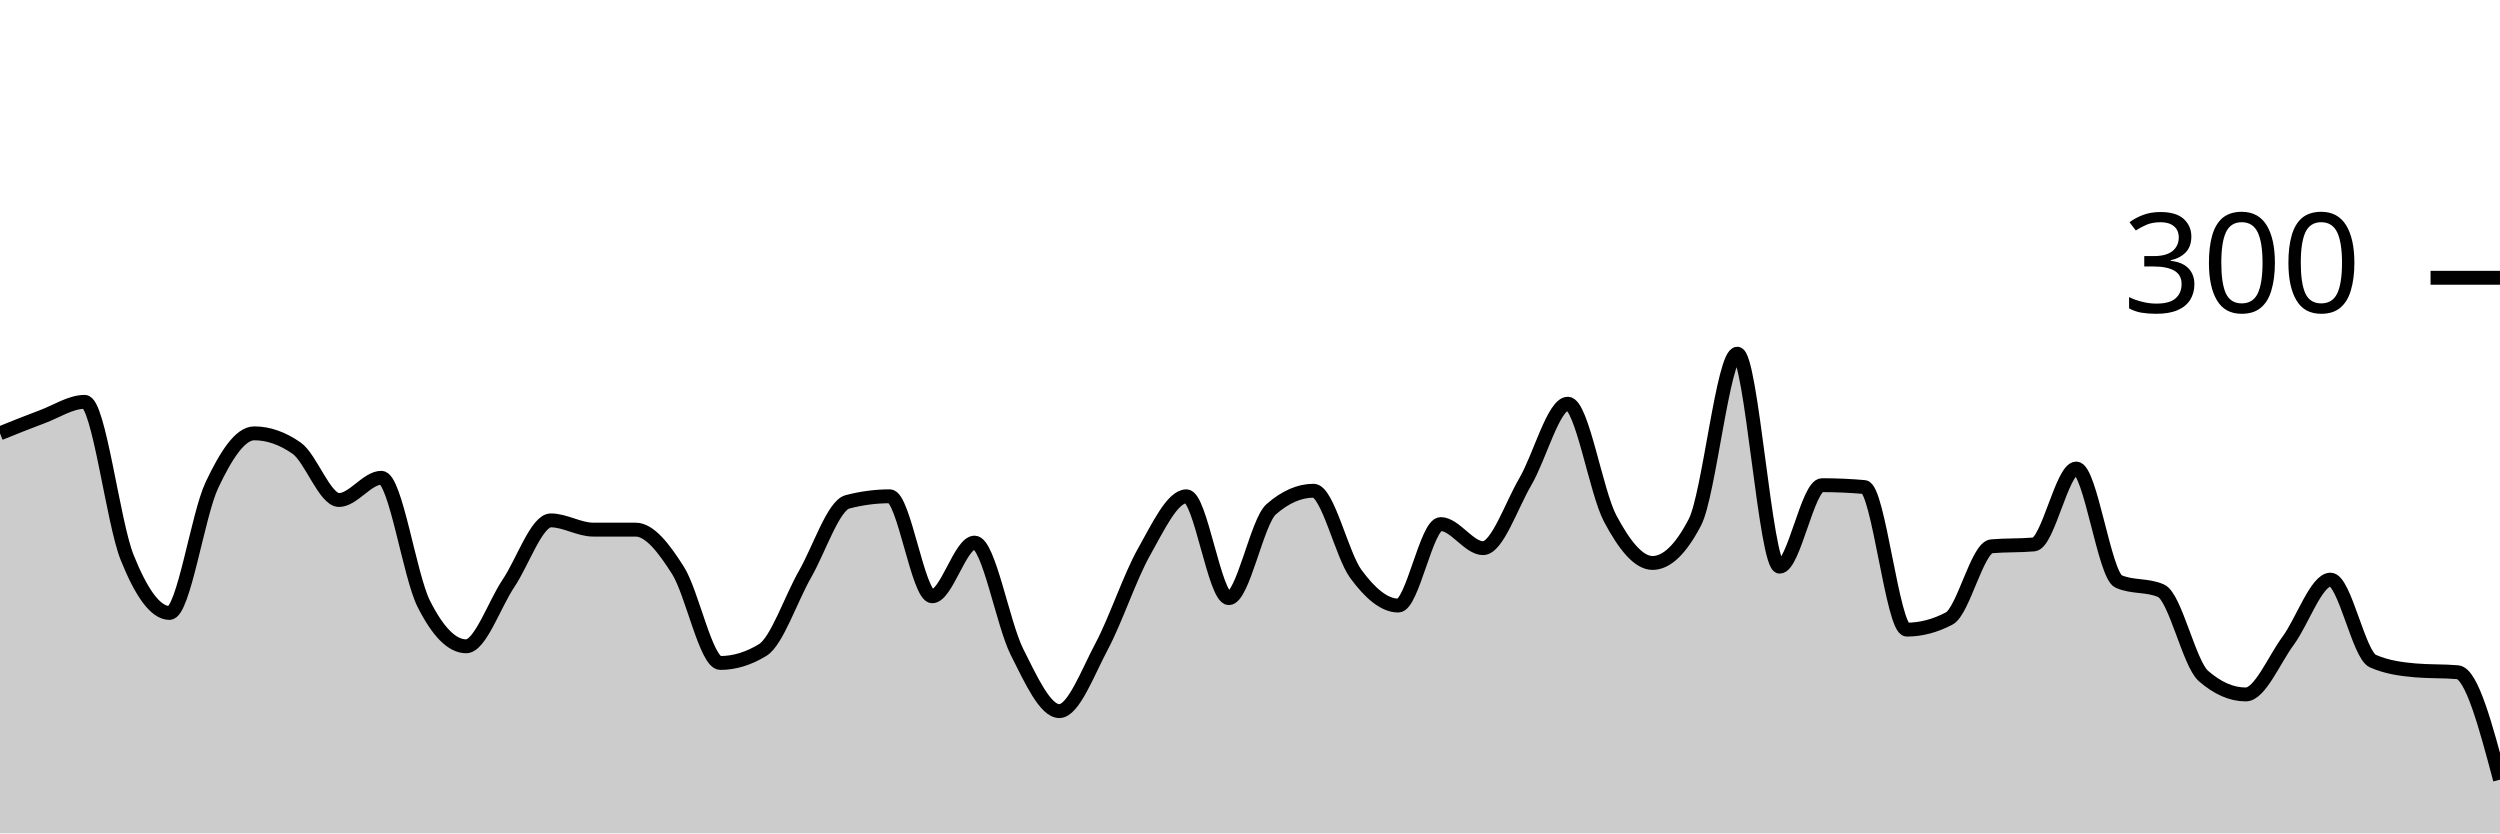
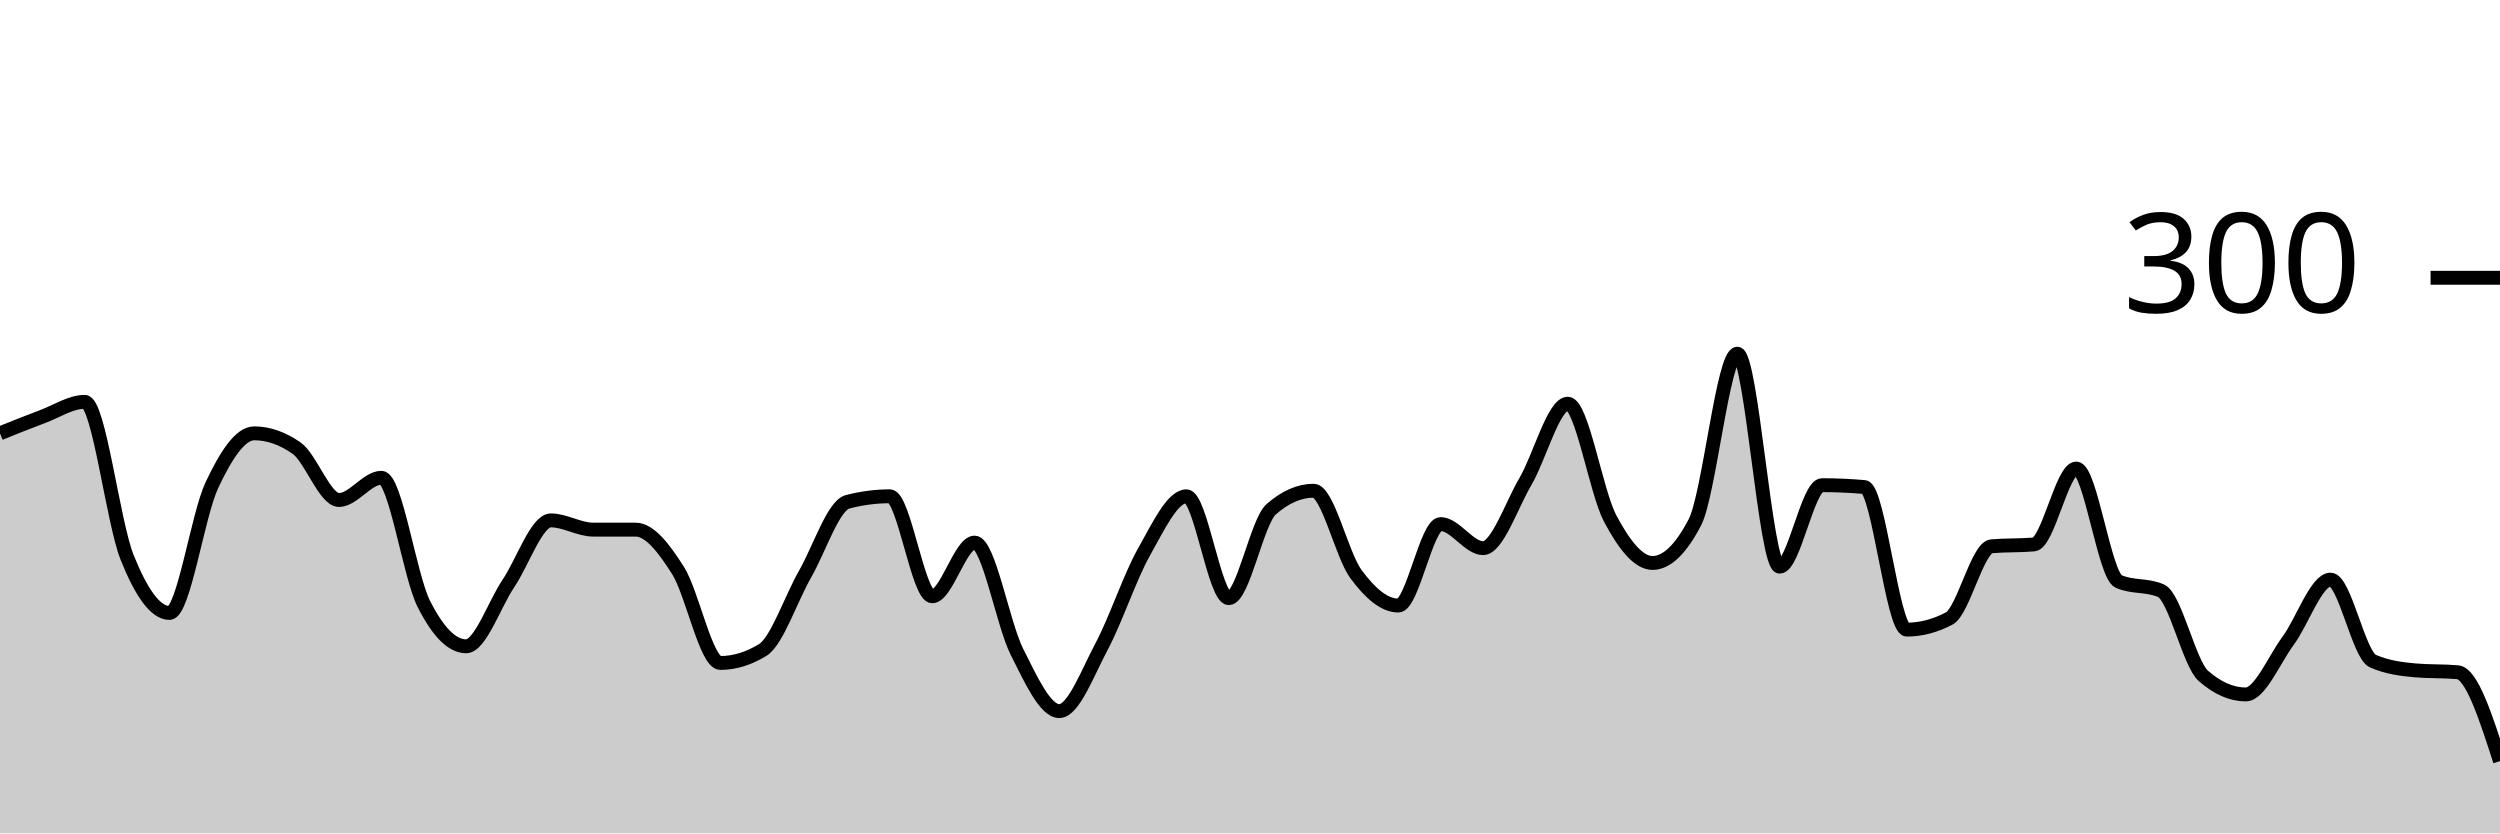
<svg xmlns="http://www.w3.org/2000/svg" viewBox="0 0 180 60">
  <g transform="translate(0,20)">
-     <path class="area" fill="rgba(0, 0, 0, 0.2)" d="M0,11.2C1.017,10.789,2.034,10.378,3.051,10C4.068,9.622,5.085,8.933,6.102,8.933C7.119,8.933,8.136,17.6,9.153,20.133C10.169,22.667,11.186,24.133,12.203,24.133C13.22,24.133,14.237,17.089,15.254,14.933C16.271,12.778,17.288,11.2,18.305,11.2C19.322,11.2,20.339,11.556,21.356,12.267C22.373,12.978,23.39,16,24.407,16C25.424,16,26.441,14.4,27.458,14.4C28.475,14.4,29.492,21.444,30.508,23.467C31.525,25.489,32.542,26.533,33.559,26.533C34.576,26.533,35.593,23.511,36.61,22C37.627,20.489,38.644,17.467,39.661,17.467C40.678,17.467,41.695,18.133,42.712,18.133C43.729,18.133,44.746,18.133,45.763,18.133C46.78,18.133,47.797,19.467,48.814,21.067C49.831,22.667,50.847,27.733,51.864,27.733C52.881,27.733,53.898,27.422,54.915,26.8C55.932,26.178,56.949,23.111,57.966,21.333C58.983,19.556,60,16.4,61.017,16.133C62.034,15.867,63.051,15.733,64.068,15.733C65.085,15.733,66.102,22.933,67.119,22.933C68.136,22.933,69.153,19.067,70.169,19.067C71.186,19.067,72.203,24.911,73.22,26.933C74.237,28.956,75.254,31.2,76.271,31.2C77.288,31.2,78.305,28.444,79.322,26.533C80.339,24.622,81.356,21.533,82.373,19.733C83.39,17.933,84.407,15.733,85.424,15.733C86.441,15.733,87.458,23.067,88.475,23.067C89.492,23.067,90.508,17.556,91.525,16.667C92.542,15.778,93.559,15.333,94.576,15.333C95.593,15.333,96.61,19.956,97.627,21.333C98.644,22.711,99.661,23.6,100.678,23.6C101.695,23.6,102.712,17.733,103.729,17.733C104.746,17.733,105.763,19.467,106.78,19.467C107.797,19.467,108.814,16.4,109.831,14.667C110.847,12.933,111.864,9.067,112.881,9.067C113.898,9.067,114.915,15.422,115.932,17.333C116.949,19.244,117.966,20.533,118.983,20.533C120,20.533,121.017,19.556,122.034,17.6C123.051,15.644,124.068,5.467,125.085,5.467C126.102,5.467,127.119,20.8,128.136,20.8C129.153,20.8,130.169,14.933,131.186,14.933C132.203,14.933,133.22,14.978,134.237,15.067C135.254,15.156,136.271,25.333,137.288,25.333C138.305,25.333,139.322,25.067,140.339,24.533C141.356,24,142.373,19.422,143.39,19.333C144.407,19.244,145.424,19.289,146.441,19.2C147.458,19.111,148.475,13.733,149.492,13.733C150.508,13.733,151.525,21.422,152.542,21.867C153.559,22.311,154.576,22.089,155.593,22.533C156.61,22.978,157.627,27.778,158.644,28.667C159.661,29.556,160.678,30,161.695,30C162.712,30,163.729,27.511,164.746,26.133C165.763,24.756,166.78,21.733,167.797,21.733C168.814,21.733,169.831,27.156,170.847,27.6C171.864,28.044,172.881,28.178,173.898,28.267C174.915,28.356,175.932,28.311,176.949,28.4C177.966,28.489,178.983,32.311,180,36.133L180,40C178.983,40,177.966,40,176.949,40C175.932,40,174.915,40,173.898,40C172.881,40,171.864,40,170.847,40C169.831,40,168.814,40,167.797,40C166.78,40,165.763,40,164.746,40C163.729,40,162.712,40,161.695,40C160.678,40,159.661,40,158.644,40C157.627,40,156.61,40,155.593,40C154.576,40,153.559,40,152.542,40C151.525,40,150.508,40,149.492,40C148.475,40,147.458,40,146.441,40C145.424,40,144.407,40,143.39,40C142.373,40,141.356,40,140.339,40C139.322,40,138.305,40,137.288,40C136.271,40,135.254,40,134.237,40C133.22,40,132.203,40,131.186,40C130.169,40,129.153,40,128.136,40C127.119,40,126.102,40,125.085,40C124.068,40,123.051,40,122.034,40C121.017,40,120,40,118.983,40C117.966,40,116.949,40,115.932,40C114.915,40,113.898,40,112.881,40C111.864,40,110.847,40,109.831,40C108.814,40,107.797,40,106.78,40C105.763,40,104.746,40,103.729,40C102.712,40,101.695,40,100.678,40C99.661,40,98.644,40,97.627,40C96.61,40,95.593,40,94.576,40C93.559,40,92.542,40,91.525,40C90.508,40,89.492,40,88.475,40C87.458,40,86.441,40,85.424,40C84.407,40,83.39,40,82.373,40C81.356,40,80.339,40,79.322,40C78.305,40,77.288,40,76.271,40C75.254,40,74.237,40,73.22,40C72.203,40,71.186,40,70.169,40C69.153,40,68.136,40,67.119,40C66.102,40,65.085,40,64.068,40C63.051,40,62.034,40,61.017,40C60,40,58.983,40,57.966,40C56.949,40,55.932,40,54.915,40C53.898,40,52.881,40,51.864,40C50.847,40,49.831,40,48.814,40C47.797,40,46.78,40,45.763,40C44.746,40,43.729,40,42.712,40C41.695,40,40.678,40,39.661,40C38.644,40,37.627,40,36.61,40C35.593,40,34.576,40,33.559,40C32.542,40,31.525,40,30.508,40C29.492,40,28.475,40,27.458,40C26.441,40,25.424,40,24.407,40C23.39,40,22.373,40,21.356,40C20.339,40,19.322,40,18.305,40C17.288,40,16.271,40,15.254,40C14.237,40,13.22,40,12.203,40C11.186,40,10.169,40,9.153,40C8.136,40,7.119,40,6.102,40C5.085,40,4.068,40,3.051,40C2.034,40,1.017,40,0,40Z" />
-     <path class="line" stroke="black" fill="none" d="M0,11.2C1.017,10.789,2.034,10.378,3.051,10C4.068,9.622,5.085,8.933,6.102,8.933C7.119,8.933,8.136,17.6,9.153,20.133C10.169,22.667,11.186,24.133,12.203,24.133C13.22,24.133,14.237,17.089,15.254,14.933C16.271,12.778,17.288,11.2,18.305,11.2C19.322,11.2,20.339,11.556,21.356,12.267C22.373,12.978,23.39,16,24.407,16C25.424,16,26.441,14.4,27.458,14.4C28.475,14.4,29.492,21.444,30.508,23.467C31.525,25.489,32.542,26.533,33.559,26.533C34.576,26.533,35.593,23.511,36.61,22C37.627,20.489,38.644,17.467,39.661,17.467C40.678,17.467,41.695,18.133,42.712,18.133C43.729,18.133,44.746,18.133,45.763,18.133C46.78,18.133,47.797,19.467,48.814,21.067C49.831,22.667,50.847,27.733,51.864,27.733C52.881,27.733,53.898,27.422,54.915,26.8C55.932,26.178,56.949,23.111,57.966,21.333C58.983,19.556,60,16.4,61.017,16.133C62.034,15.867,63.051,15.733,64.068,15.733C65.085,15.733,66.102,22.933,67.119,22.933C68.136,22.933,69.153,19.067,70.169,19.067C71.186,19.067,72.203,24.911,73.22,26.933C74.237,28.956,75.254,31.2,76.271,31.2C77.288,31.2,78.305,28.444,79.322,26.533C80.339,24.622,81.356,21.533,82.373,19.733C83.39,17.933,84.407,15.733,85.424,15.733C86.441,15.733,87.458,23.067,88.475,23.067C89.492,23.067,90.508,17.556,91.525,16.667C92.542,15.778,93.559,15.333,94.576,15.333C95.593,15.333,96.61,19.956,97.627,21.333C98.644,22.711,99.661,23.6,100.678,23.6C101.695,23.6,102.712,17.733,103.729,17.733C104.746,17.733,105.763,19.467,106.78,19.467C107.797,19.467,108.814,16.4,109.831,14.667C110.847,12.933,111.864,9.067,112.881,9.067C113.898,9.067,114.915,15.422,115.932,17.333C116.949,19.244,117.966,20.533,118.983,20.533C120,20.533,121.017,19.556,122.034,17.6C123.051,15.644,124.068,5.467,125.085,5.467C126.102,5.467,127.119,20.8,128.136,20.8C129.153,20.8,130.169,14.933,131.186,14.933C132.203,14.933,133.22,14.978,134.237,15.067C135.254,15.156,136.271,25.333,137.288,25.333C138.305,25.333,139.322,25.067,140.339,24.533C141.356,24,142.373,19.422,143.39,19.333C144.407,19.244,145.424,19.289,146.441,19.2C147.458,19.111,148.475,13.733,149.492,13.733C150.508,13.733,151.525,21.422,152.542,21.867C153.559,22.311,154.576,22.089,155.593,22.533C156.61,22.978,157.627,27.778,158.644,28.667C159.661,29.556,160.678,30,161.695,30C162.712,30,163.729,27.511,164.746,26.133C165.763,24.756,166.78,21.733,167.797,21.733C168.814,21.733,169.831,27.156,170.847,27.6C171.864,28.044,172.881,28.178,173.898,28.267C174.915,28.356,175.932,28.311,176.949,28.4C177.966,28.489,178.983,32.311,180,36.133" />
+     <path class="area" fill="rgba(0, 0, 0, 0.2)" d="M0,11.2C1.017,10.789,2.034,10.378,3.051,10C4.068,9.622,5.085,8.933,6.102,8.933C7.119,8.933,8.136,17.6,9.153,20.133C10.169,22.667,11.186,24.133,12.203,24.133C13.22,24.133,14.237,17.089,15.254,14.933C16.271,12.778,17.288,11.2,18.305,11.2C19.322,11.2,20.339,11.556,21.356,12.267C22.373,12.978,23.39,16,24.407,16C25.424,16,26.441,14.4,27.458,14.4C28.475,14.4,29.492,21.444,30.508,23.467C31.525,25.489,32.542,26.533,33.559,26.533C34.576,26.533,35.593,23.511,36.61,22C37.627,20.489,38.644,17.467,39.661,17.467C40.678,17.467,41.695,18.133,42.712,18.133C43.729,18.133,44.746,18.133,45.763,18.133C46.78,18.133,47.797,19.467,48.814,21.067C49.831,22.667,50.847,27.733,51.864,27.733C52.881,27.733,53.898,27.422,54.915,26.8C55.932,26.178,56.949,23.111,57.966,21.333C58.983,19.556,60,16.4,61.017,16.133C62.034,15.867,63.051,15.733,64.068,15.733C65.085,15.733,66.102,22.933,67.119,22.933C68.136,22.933,69.153,19.067,70.169,19.067C71.186,19.067,72.203,24.911,73.22,26.933C74.237,28.956,75.254,31.2,76.271,31.2C77.288,31.2,78.305,28.444,79.322,26.533C80.339,24.622,81.356,21.533,82.373,19.733C83.39,17.933,84.407,15.733,85.424,15.733C86.441,15.733,87.458,23.067,88.475,23.067C89.492,23.067,90.508,17.556,91.525,16.667C92.542,15.778,93.559,15.333,94.576,15.333C95.593,15.333,96.61,19.956,97.627,21.333C98.644,22.711,99.661,23.6,100.678,23.6C101.695,23.6,102.712,17.733,103.729,17.733C104.746,17.733,105.763,19.467,106.78,19.467C107.797,19.467,108.814,16.4,109.831,14.667C110.847,12.933,111.864,9.067,112.881,9.067C113.898,9.067,114.915,15.422,115.932,17.333C116.949,19.244,117.966,20.533,118.983,20.533C120,20.533,121.017,19.556,122.034,17.6C123.051,15.644,124.068,5.467,125.085,5.467C126.102,5.467,127.119,20.8,128.136,20.8C129.153,20.8,130.169,14.933,131.186,14.933C132.203,14.933,133.22,14.978,134.237,15.067C135.254,15.156,136.271,25.333,137.288,25.333C138.305,25.333,139.322,25.067,140.339,24.533C141.356,24,142.373,19.422,143.39,19.333C144.407,19.244,145.424,19.289,146.441,19.2C147.458,19.111,148.475,13.733,149.492,13.733C150.508,13.733,151.525,21.422,152.542,21.867C153.559,22.311,154.576,22.089,155.593,22.533C156.61,22.978,157.627,27.778,158.644,28.667C159.661,29.556,160.678,30,161.695,30C162.712,30,163.729,27.511,164.746,26.133C165.763,24.756,166.78,21.733,167.797,21.733C168.814,21.733,169.831,27.156,170.847,27.6C171.864,28.044,172.881,28.178,173.898,28.267C174.915,28.356,175.932,28.311,176.949,28.4C177.966,28.489,178.983,31.644,180,34.8L180,40C178.983,40,177.966,40,176.949,40C175.932,40,174.915,40,173.898,40C172.881,40,171.864,40,170.847,40C169.831,40,168.814,40,167.797,40C166.78,40,165.763,40,164.746,40C163.729,40,162.712,40,161.695,40C160.678,40,159.661,40,158.644,40C157.627,40,156.61,40,155.593,40C154.576,40,153.559,40,152.542,40C151.525,40,150.508,40,149.492,40C148.475,40,147.458,40,146.441,40C145.424,40,144.407,40,143.39,40C142.373,40,141.356,40,140.339,40C139.322,40,138.305,40,137.288,40C136.271,40,135.254,40,134.237,40C133.22,40,132.203,40,131.186,40C130.169,40,129.153,40,128.136,40C127.119,40,126.102,40,125.085,40C124.068,40,123.051,40,122.034,40C121.017,40,120,40,118.983,40C117.966,40,116.949,40,115.932,40C114.915,40,113.898,40,112.881,40C111.864,40,110.847,40,109.831,40C108.814,40,107.797,40,106.78,40C105.763,40,104.746,40,103.729,40C102.712,40,101.695,40,100.678,40C99.661,40,98.644,40,97.627,40C96.61,40,95.593,40,94.576,40C93.559,40,92.542,40,91.525,40C90.508,40,89.492,40,88.475,40C87.458,40,86.441,40,85.424,40C84.407,40,83.39,40,82.373,40C81.356,40,80.339,40,79.322,40C78.305,40,77.288,40,76.271,40C75.254,40,74.237,40,73.22,40C72.203,40,71.186,40,70.169,40C69.153,40,68.136,40,67.119,40C66.102,40,65.085,40,64.068,40C63.051,40,62.034,40,61.017,40C60,40,58.983,40,57.966,40C56.949,40,55.932,40,54.915,40C53.898,40,52.881,40,51.864,40C50.847,40,49.831,40,48.814,40C47.797,40,46.78,40,45.763,40C44.746,40,43.729,40,42.712,40C41.695,40,40.678,40,39.661,40C38.644,40,37.627,40,36.61,40C35.593,40,34.576,40,33.559,40C32.542,40,31.525,40,30.508,40C29.492,40,28.475,40,27.458,40C26.441,40,25.424,40,24.407,40C23.39,40,22.373,40,21.356,40C20.339,40,19.322,40,18.305,40C17.288,40,16.271,40,15.254,40C14.237,40,13.22,40,12.203,40C11.186,40,10.169,40,9.153,40C8.136,40,7.119,40,6.102,40C5.085,40,4.068,40,3.051,40C2.034,40,1.017,40,0,40Z" />
+     <path class="line" stroke="black" fill="none" d="M0,11.2C1.017,10.789,2.034,10.378,3.051,10C4.068,9.622,5.085,8.933,6.102,8.933C7.119,8.933,8.136,17.6,9.153,20.133C10.169,22.667,11.186,24.133,12.203,24.133C13.22,24.133,14.237,17.089,15.254,14.933C16.271,12.778,17.288,11.2,18.305,11.2C19.322,11.2,20.339,11.556,21.356,12.267C22.373,12.978,23.39,16,24.407,16C25.424,16,26.441,14.4,27.458,14.4C28.475,14.4,29.492,21.444,30.508,23.467C31.525,25.489,32.542,26.533,33.559,26.533C34.576,26.533,35.593,23.511,36.61,22C37.627,20.489,38.644,17.467,39.661,17.467C40.678,17.467,41.695,18.133,42.712,18.133C43.729,18.133,44.746,18.133,45.763,18.133C46.78,18.133,47.797,19.467,48.814,21.067C49.831,22.667,50.847,27.733,51.864,27.733C52.881,27.733,53.898,27.422,54.915,26.8C55.932,26.178,56.949,23.111,57.966,21.333C58.983,19.556,60,16.4,61.017,16.133C62.034,15.867,63.051,15.733,64.068,15.733C65.085,15.733,66.102,22.933,67.119,22.933C68.136,22.933,69.153,19.067,70.169,19.067C71.186,19.067,72.203,24.911,73.22,26.933C74.237,28.956,75.254,31.2,76.271,31.2C77.288,31.2,78.305,28.444,79.322,26.533C80.339,24.622,81.356,21.533,82.373,19.733C83.39,17.933,84.407,15.733,85.424,15.733C86.441,15.733,87.458,23.067,88.475,23.067C89.492,23.067,90.508,17.556,91.525,16.667C92.542,15.778,93.559,15.333,94.576,15.333C95.593,15.333,96.61,19.956,97.627,21.333C98.644,22.711,99.661,23.6,100.678,23.6C101.695,23.6,102.712,17.733,103.729,17.733C104.746,17.733,105.763,19.467,106.78,19.467C107.797,19.467,108.814,16.4,109.831,14.667C110.847,12.933,111.864,9.067,112.881,9.067C113.898,9.067,114.915,15.422,115.932,17.333C116.949,19.244,117.966,20.533,118.983,20.533C120,20.533,121.017,19.556,122.034,17.6C123.051,15.644,124.068,5.467,125.085,5.467C126.102,5.467,127.119,20.8,128.136,20.8C129.153,20.8,130.169,14.933,131.186,14.933C132.203,14.933,133.22,14.978,134.237,15.067C135.254,15.156,136.271,25.333,137.288,25.333C138.305,25.333,139.322,25.067,140.339,24.533C141.356,24,142.373,19.422,143.39,19.333C144.407,19.244,145.424,19.289,146.441,19.2C147.458,19.111,148.475,13.733,149.492,13.733C150.508,13.733,151.525,21.422,152.542,21.867C153.559,22.311,154.576,22.089,155.593,22.533C156.61,22.978,157.627,27.778,158.644,28.667C159.661,29.556,160.678,30,161.695,30C162.712,30,163.729,27.511,164.746,26.133C165.763,24.756,166.78,21.733,167.797,21.733C168.814,21.733,169.831,27.156,170.847,27.6C171.864,28.044,172.881,28.178,173.898,28.267C174.915,28.356,175.932,28.311,176.949,28.4C177.966,28.489,178.983,31.644,180,34.8" />
    <path class="axis-ceiling" stroke-width="1" stroke="black" fill="none" d="M175,0L180,0" />
    <text class="axis-ceiling-label" font-family="sans-serif" text-anchor="end" font-size="10px" x="170" y="2.5">300</text>
  </g>
</svg>
